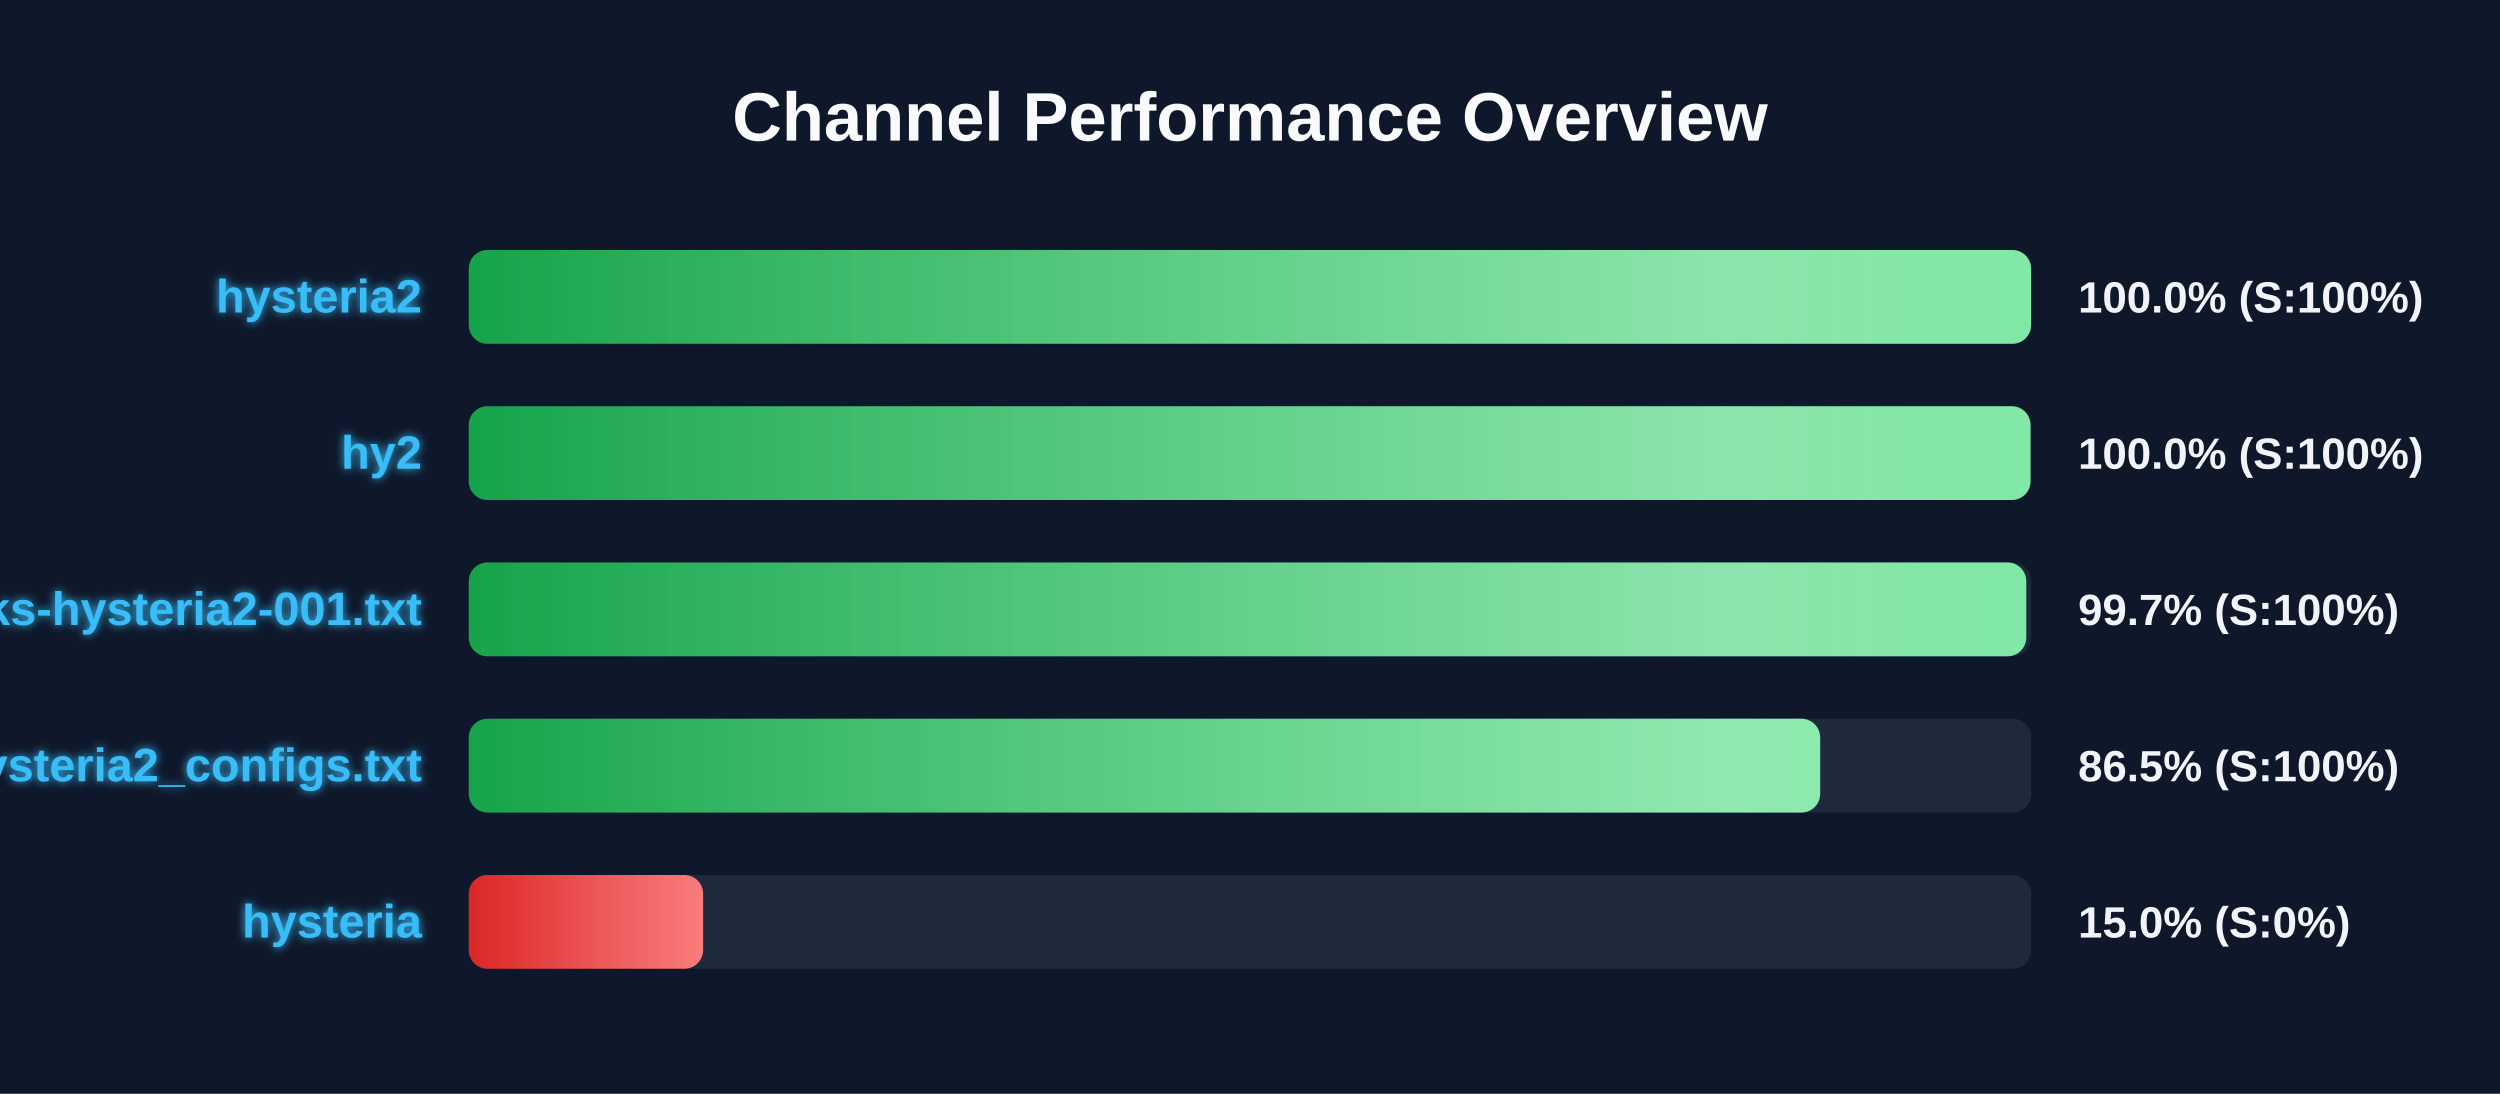
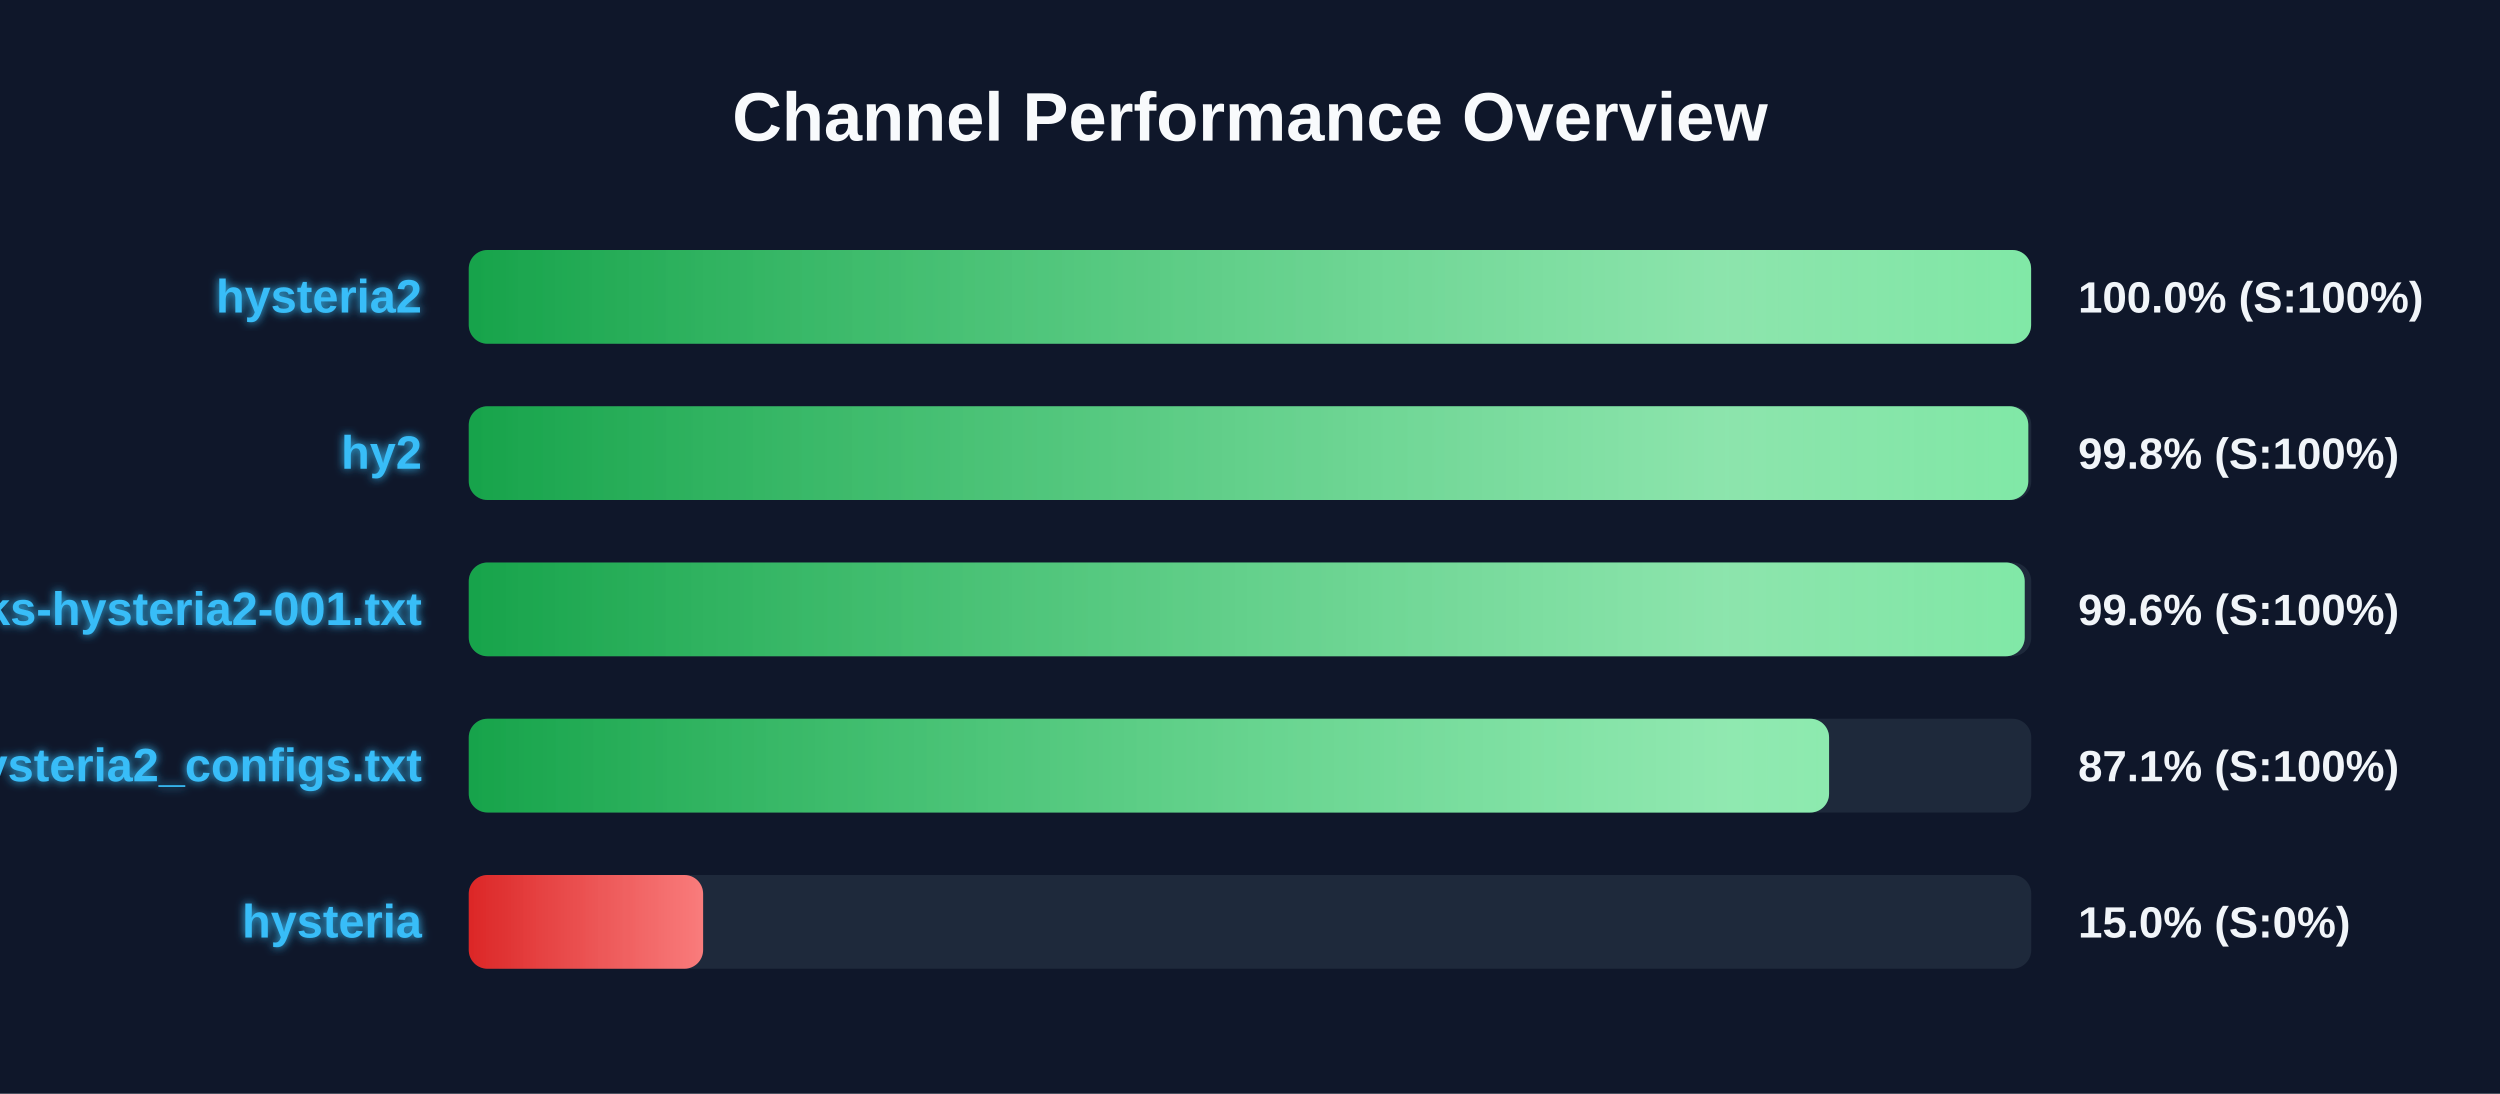
<svg xmlns="http://www.w3.org/2000/svg" width="800" height="350" version="1.1">
  <defs>
    <linearGradient id="grad-green" x1="0%" y1="0%" x2="100%" y2="0%">
      <stop offset="0%" stop-color="#16a34a" />
      <stop offset="100%" stop-color="#4ade80" />
    </linearGradient>
    <linearGradient id="grad-yellow" x1="0%" y1="0%" x2="100%" y2="0%">
      <stop offset="0%" stop-color="#ca8a04" />
      <stop offset="100%" stop-color="#fde047" />
    </linearGradient>
    <linearGradient id="grad-red" x1="0%" y1="0%" x2="100%" y2="0%">
      <stop offset="0%" stop-color="#dc2626" />
      <stop offset="100%" stop-color="#f87171" />
    </linearGradient>
    <linearGradient id="shimmer" x1="0%" y1="0%" x2="100%" y2="0%">
      <stop offset="0%" stop-color="rgba(255,255,255,0)" />
      <stop offset="50%" stop-color="rgba(255,255,255,0.4)" />
      <stop offset="100%" stop-color="rgba(255,255,255,0)" />
    </linearGradient>
    <filter id="glow" x="-20%" y="-20%" width="140%" height="140%">
      <feGaussianBlur stdDeviation="1.5" result="blur" />
      <feComposite in="SourceGraphic" in2="blur" operator="over" />
    </filter>
  </defs>
  <style>
        .bg-rect { fill: #0f172a; }
        .title { font: bold 22px 'Segoe UI', Arial, sans-serif; fill: #f8fafc; }
        .row { font: bold 15px 'Segoe UI', Arial, sans-serif; fill: #38bdf8; filter: url(#glow); }
        .score { font: bold 14px 'Segoe UI', Arial, sans-serif; fill: #f1f5f9; }
        @keyframes shimmer-anim {
            0% { transform: translateX(-100%); }
            100% { transform: translateX(200%); }
        }
        .shimmer-rect {
            animation: shimmer-anim 2.5s infinite linear;
        }
    </style>
  <rect width="100%" height="100%" class="bg-rect" />
  <text x="400" y="45" text-anchor="middle" class="title">Channel Performance Overview</text>
  <rect x="150" y="80" width="500" height="30" fill="#1e293b" rx="6" />
  <clipPath id="clip-0">
    <rect x="150" y="80" width="499.95" height="30" rx="6" />
  </clipPath>
  <rect x="150" y="80" width="499.95" height="30" fill="url(#grad-green)" rx="6" />
  <g clip-path="url(#clip-0)">
    <rect x="150" y="80" width="100%" height="30" fill="url(#shimmer)" class="shimmer-rect" />
  </g>
  <text x="135" y="100" text-anchor="end" class="row">hysteria2</text>
  <text x="665" y="100" text-anchor="start" class="score">100.0% (S:100%)</text>
  <rect x="150" y="130" width="500" height="30" fill="#1e293b" rx="6" />
  <clipPath id="clip-1">
-     <rect x="150" y="130" width="499.75" height="30" rx="6" />
+     <rect x="150" y="130" width="499.05" height="30" rx="6" />
  </clipPath>
-   <rect x="150" y="130" width="499.75" height="30" fill="url(#grad-green)" rx="6" />
+   <rect x="150" y="130" width="499.05" height="30" fill="url(#grad-green)" rx="6" />
  <g clip-path="url(#clip-1)">
    <rect x="150" y="130" width="100%" height="30" fill="url(#shimmer)" class="shimmer-rect" />
  </g>
  <text x="135" y="150" text-anchor="end" class="row">hy2</text>
-   <text x="665" y="150" text-anchor="start" class="score">100.0% (S:100%)</text>
+   <text x="665" y="150" text-anchor="start" class="score">99.8% (S:100%)</text>
  <rect x="150" y="180" width="500" height="30" fill="#1e293b" rx="6" />
  <clipPath id="clip-2">
-     <rect x="150" y="180" width="498.4" height="30" rx="6" />
+     <rect x="150" y="180" width="497.9" height="30" rx="6" />
  </clipPath>
-   <rect x="150" y="180" width="498.4" height="30" fill="url(#grad-green)" rx="6" />
+   <rect x="150" y="180" width="497.9" height="30" fill="url(#grad-green)" rx="6" />
  <g clip-path="url(#clip-2)">
    <rect x="150" y="180" width="100%" height="30" fill="url(#shimmer)" class="shimmer-rect" />
  </g>
  <text x="135" y="200" text-anchor="end" class="row">EbraSha-Protocol-Chunks-hysteria2-001.txt</text>
-   <text x="665" y="200" text-anchor="start" class="score">99.7% (S:100%)</text>
+   <text x="665" y="200" text-anchor="start" class="score">99.6% (S:100%)</text>
  <rect x="150" y="230" width="500" height="30" fill="#1e293b" rx="6" />
  <clipPath id="clip-3">
-     <rect x="150" y="230" width="432.45" height="30" rx="6" />
+     <rect x="150" y="230" width="435.3" height="30" rx="6" />
  </clipPath>
-   <rect x="150" y="230" width="432.45" height="30" fill="url(#grad-green)" rx="6" />
+   <rect x="150" y="230" width="435.3" height="30" fill="url(#grad-green)" rx="6" />
  <g clip-path="url(#clip-3)">
    <rect x="150" y="230" width="100%" height="30" fill="url(#shimmer)" class="shimmer-rect" />
  </g>
  <text x="135" y="250" text-anchor="end" class="row">hysteria2_configs.txt</text>
-   <text x="665" y="250" text-anchor="start" class="score">86.5% (S:100%)</text>
+   <text x="665" y="250" text-anchor="start" class="score">87.1% (S:100%)</text>
  <rect x="150" y="280" width="500" height="30" fill="#1e293b" rx="6" />
  <clipPath id="clip-4">
    <rect x="150" y="280" width="75.0" height="30" rx="6" />
  </clipPath>
  <rect x="150" y="280" width="75.0" height="30" fill="url(#grad-red)" rx="6" />
  <g clip-path="url(#clip-4)">
    <rect x="150" y="280" width="100%" height="30" fill="url(#shimmer)" class="shimmer-rect" />
  </g>
  <text x="135" y="300" text-anchor="end" class="row">hysteria</text>
  <text x="665" y="300" text-anchor="start" class="score">15.0% (S:0%)</text>
</svg>
